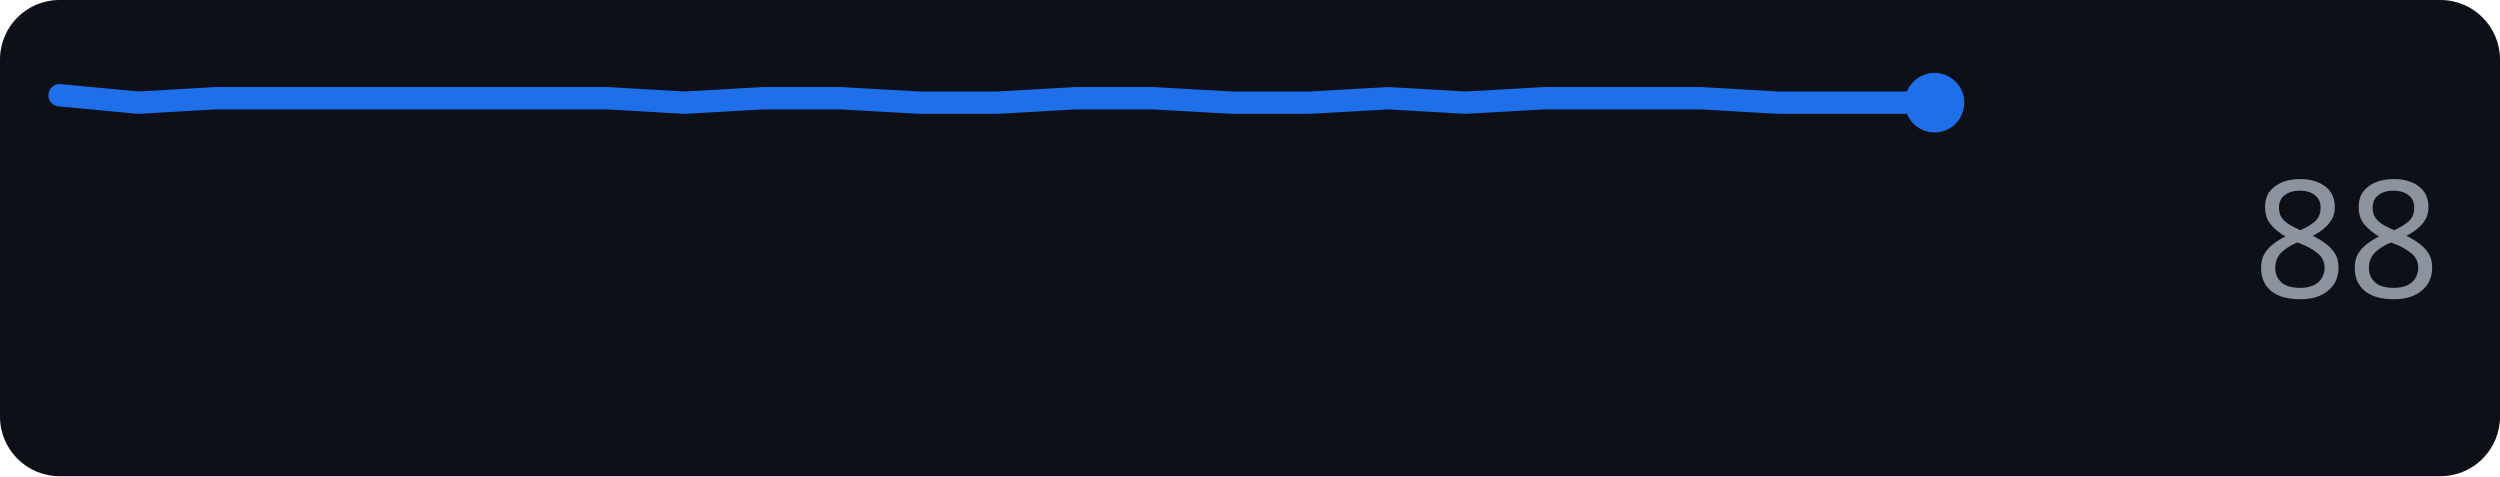
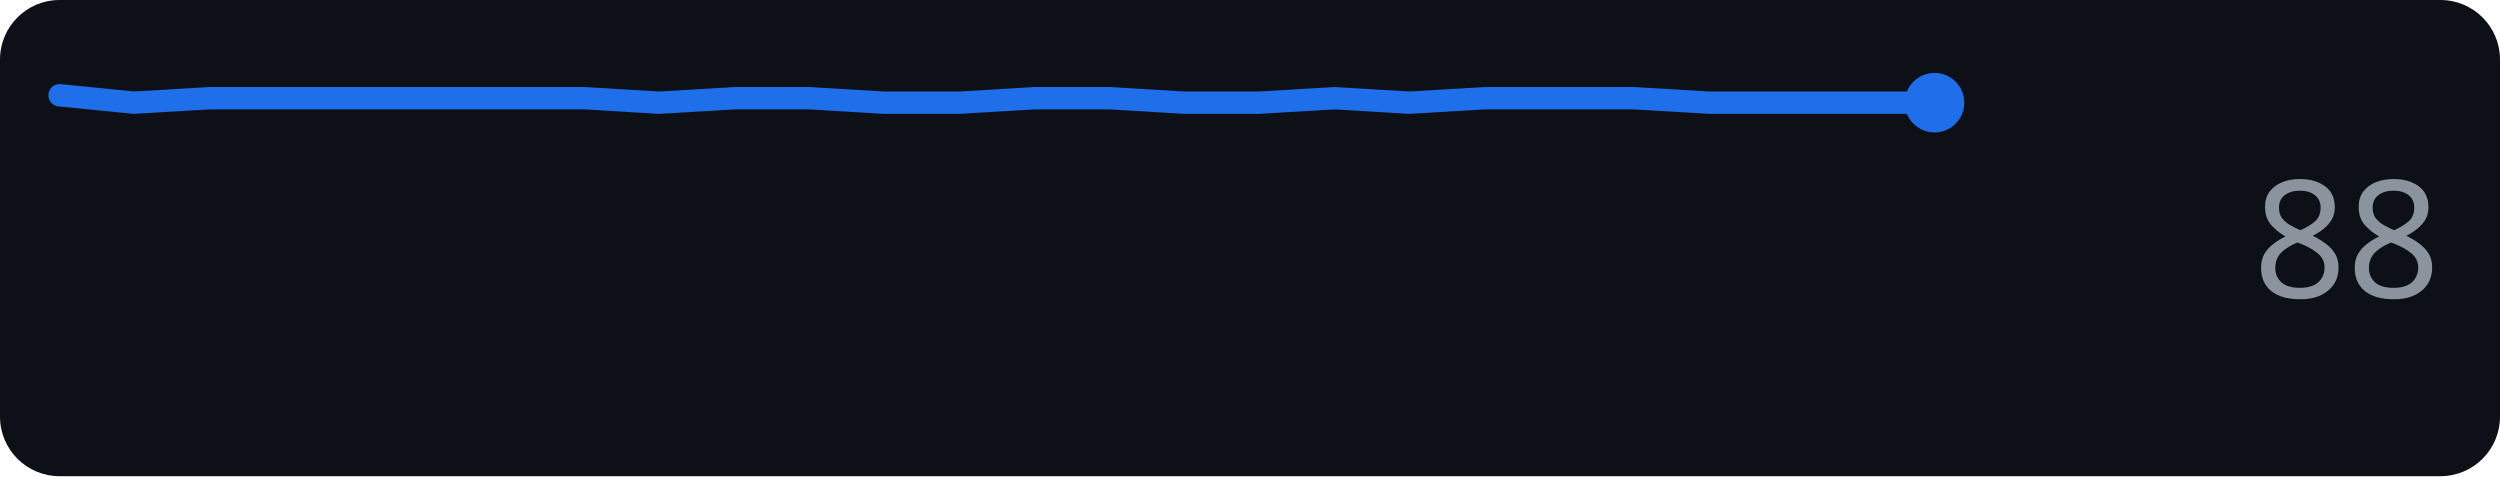
<svg xmlns="http://www.w3.org/2000/svg" width="168" height="32" role="img" aria-label="github.com score over time">
  <rect width="168" height="32" rx="4" fill="#0d1117" />
-   <polyline points="4.0,6.4 9.3,6.9 14.5,6.6 19.8,6.6 25.0,6.6 30.3,6.6 35.5,6.6 40.8,6.6 46.0,6.9 51.3,6.6 56.5,6.6 61.8,6.9 67.0,6.9 72.3,6.6 77.5,6.6 82.8,6.9 88.0,6.9 93.3,6.6 98.5,6.9 103.8,6.6 109.0,6.6 114.3,6.6 119.5,6.9 124.8,6.9 130.0,6.9" fill="none" stroke="#1f6feb" stroke-width="1.5" stroke-linejoin="round" stroke-linecap="round" />
+   <polyline points="4.0,6.4 9.0,6.9 14.1,6.6 19.1,6.6 24.2,6.6 29.2,6.6 34.2,6.6 39.3,6.6 44.3,6.9 49.4,6.6 54.4,6.6 59.4,6.9 64.5,6.9 69.5,6.6 74.6,6.6 79.6,6.9 84.6,6.9 89.7,6.6 94.7,6.9 99.8,6.6 104.8,6.6 109.8,6.6 114.9,6.9 119.9,6.9 125.0,6.9 130.0,6.9" fill="none" stroke="#1f6feb" stroke-width="1.5" stroke-linejoin="round" stroke-linecap="round" />
  <circle cx="130.0" cy="6.9" r="2" fill="#1f6feb" />
  <text x="164" y="20" text-anchor="end" font-family="Verdana,Geneva,sans-serif" font-size="11" fill="#8b949e">88</text>
</svg>
